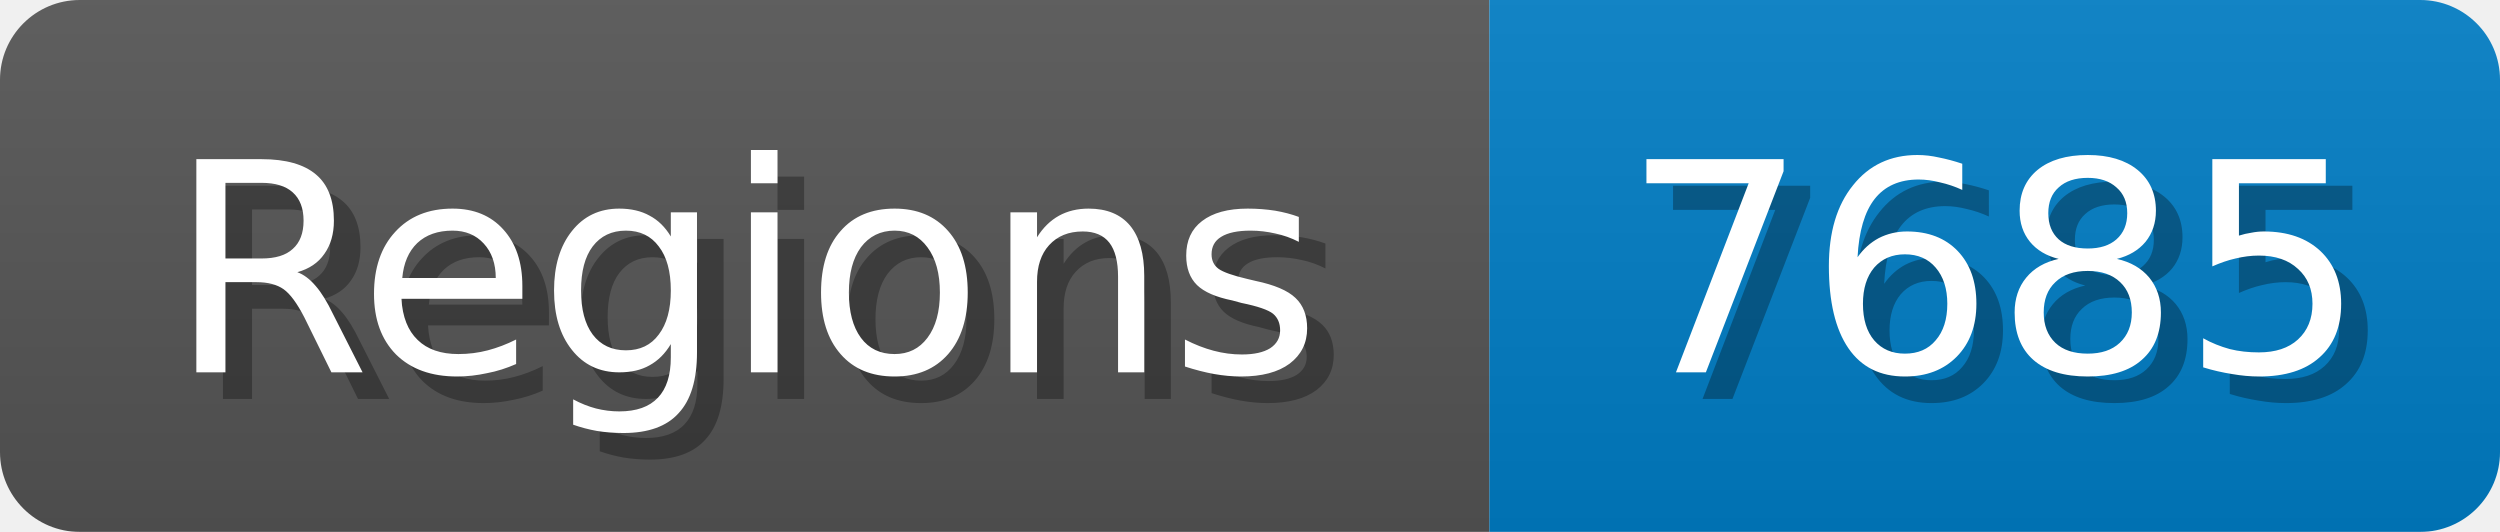
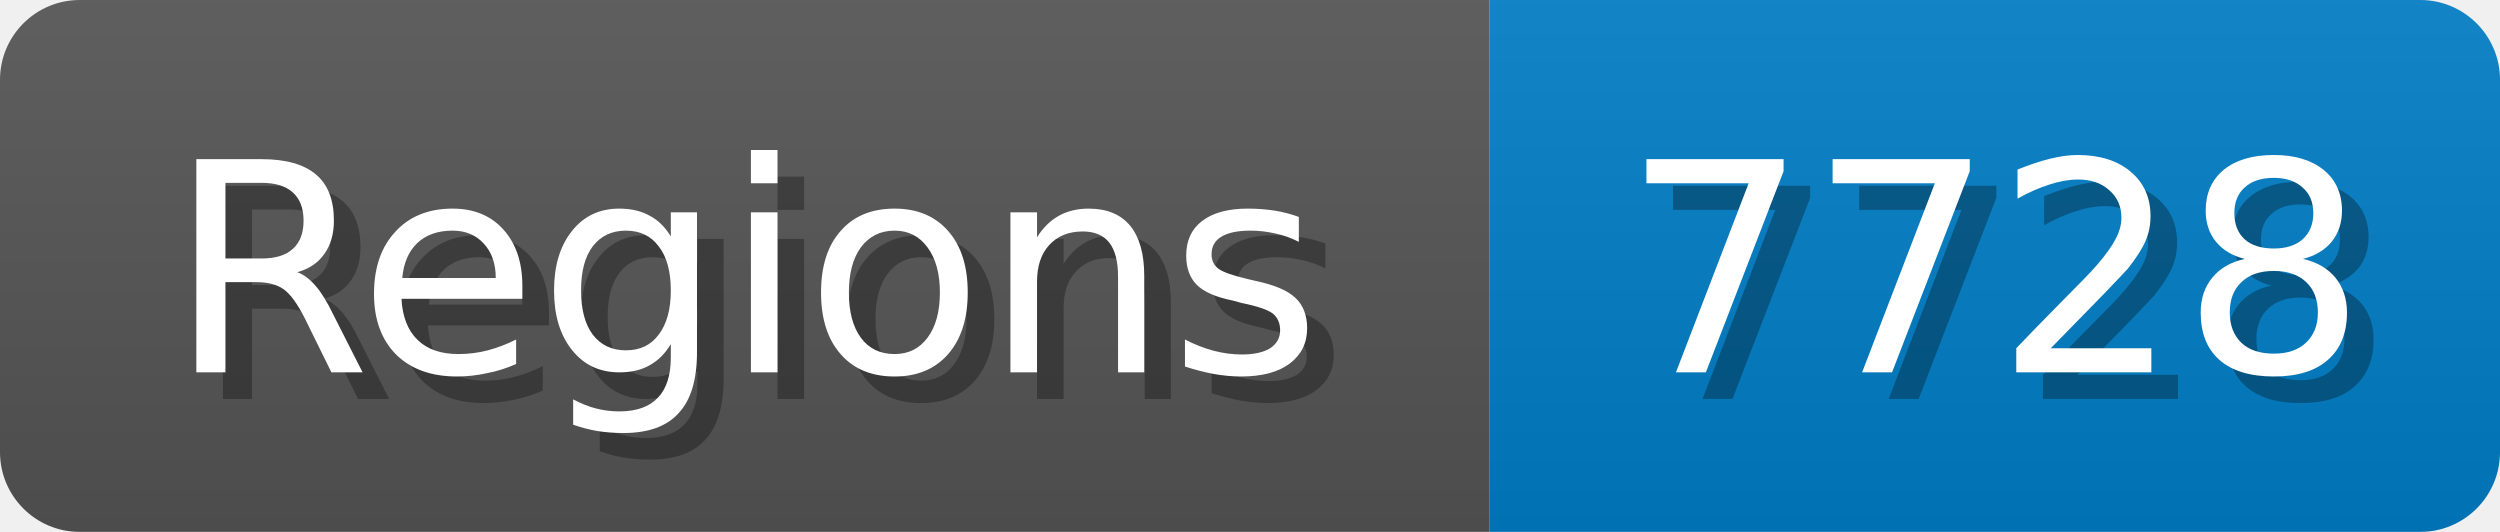
<svg xmlns="http://www.w3.org/2000/svg" width="94" height="20">
  <linearGradient id="b" x2="0" y2="100%">
    <stop offset="0" stop-color="#bbb" stop-opacity=".1" />
    <stop offset="1" stop-opacity=".1" />
  </linearGradient>
  <mask id="anybadge_1">
    <rect width="94" height="20" rx="3" fill="#fff" />
  </mask>
  <g mask="url(#anybadge_1)">
    <path fill="#555" d="M0 0h56v20H0z" />
    <path fill="#007ec6" d="M56 0h38v20H56z" />
    <path fill="url(#b)" d="M0 0h94v20H0z" />
  </g>
  <g fill="#fff" text-anchor="middle" font-family="DejaVu Sans,Verdana,Geneva,sans-serif" font-size="11">
    <text x="29.0" y="15" fill="#010101" fill-opacity=".3">Regions</text>
    <text x="28.0" y="14">Regions</text>
  </g>
  <g fill="#fff" text-anchor="middle" font-family="DejaVu Sans,Verdana,Geneva,sans-serif" font-size="11">
-     <text x="76.0" y="15" fill="#010101" fill-opacity=".3">7685</text>
-     <text x="75.0" y="14">7685</text>
+     <text x="76.0" y="15" fill="#010101" fill-opacity=".3">7728</text>
+     <text x="75.0" y="14">7728</text>
  </g>
</svg>
